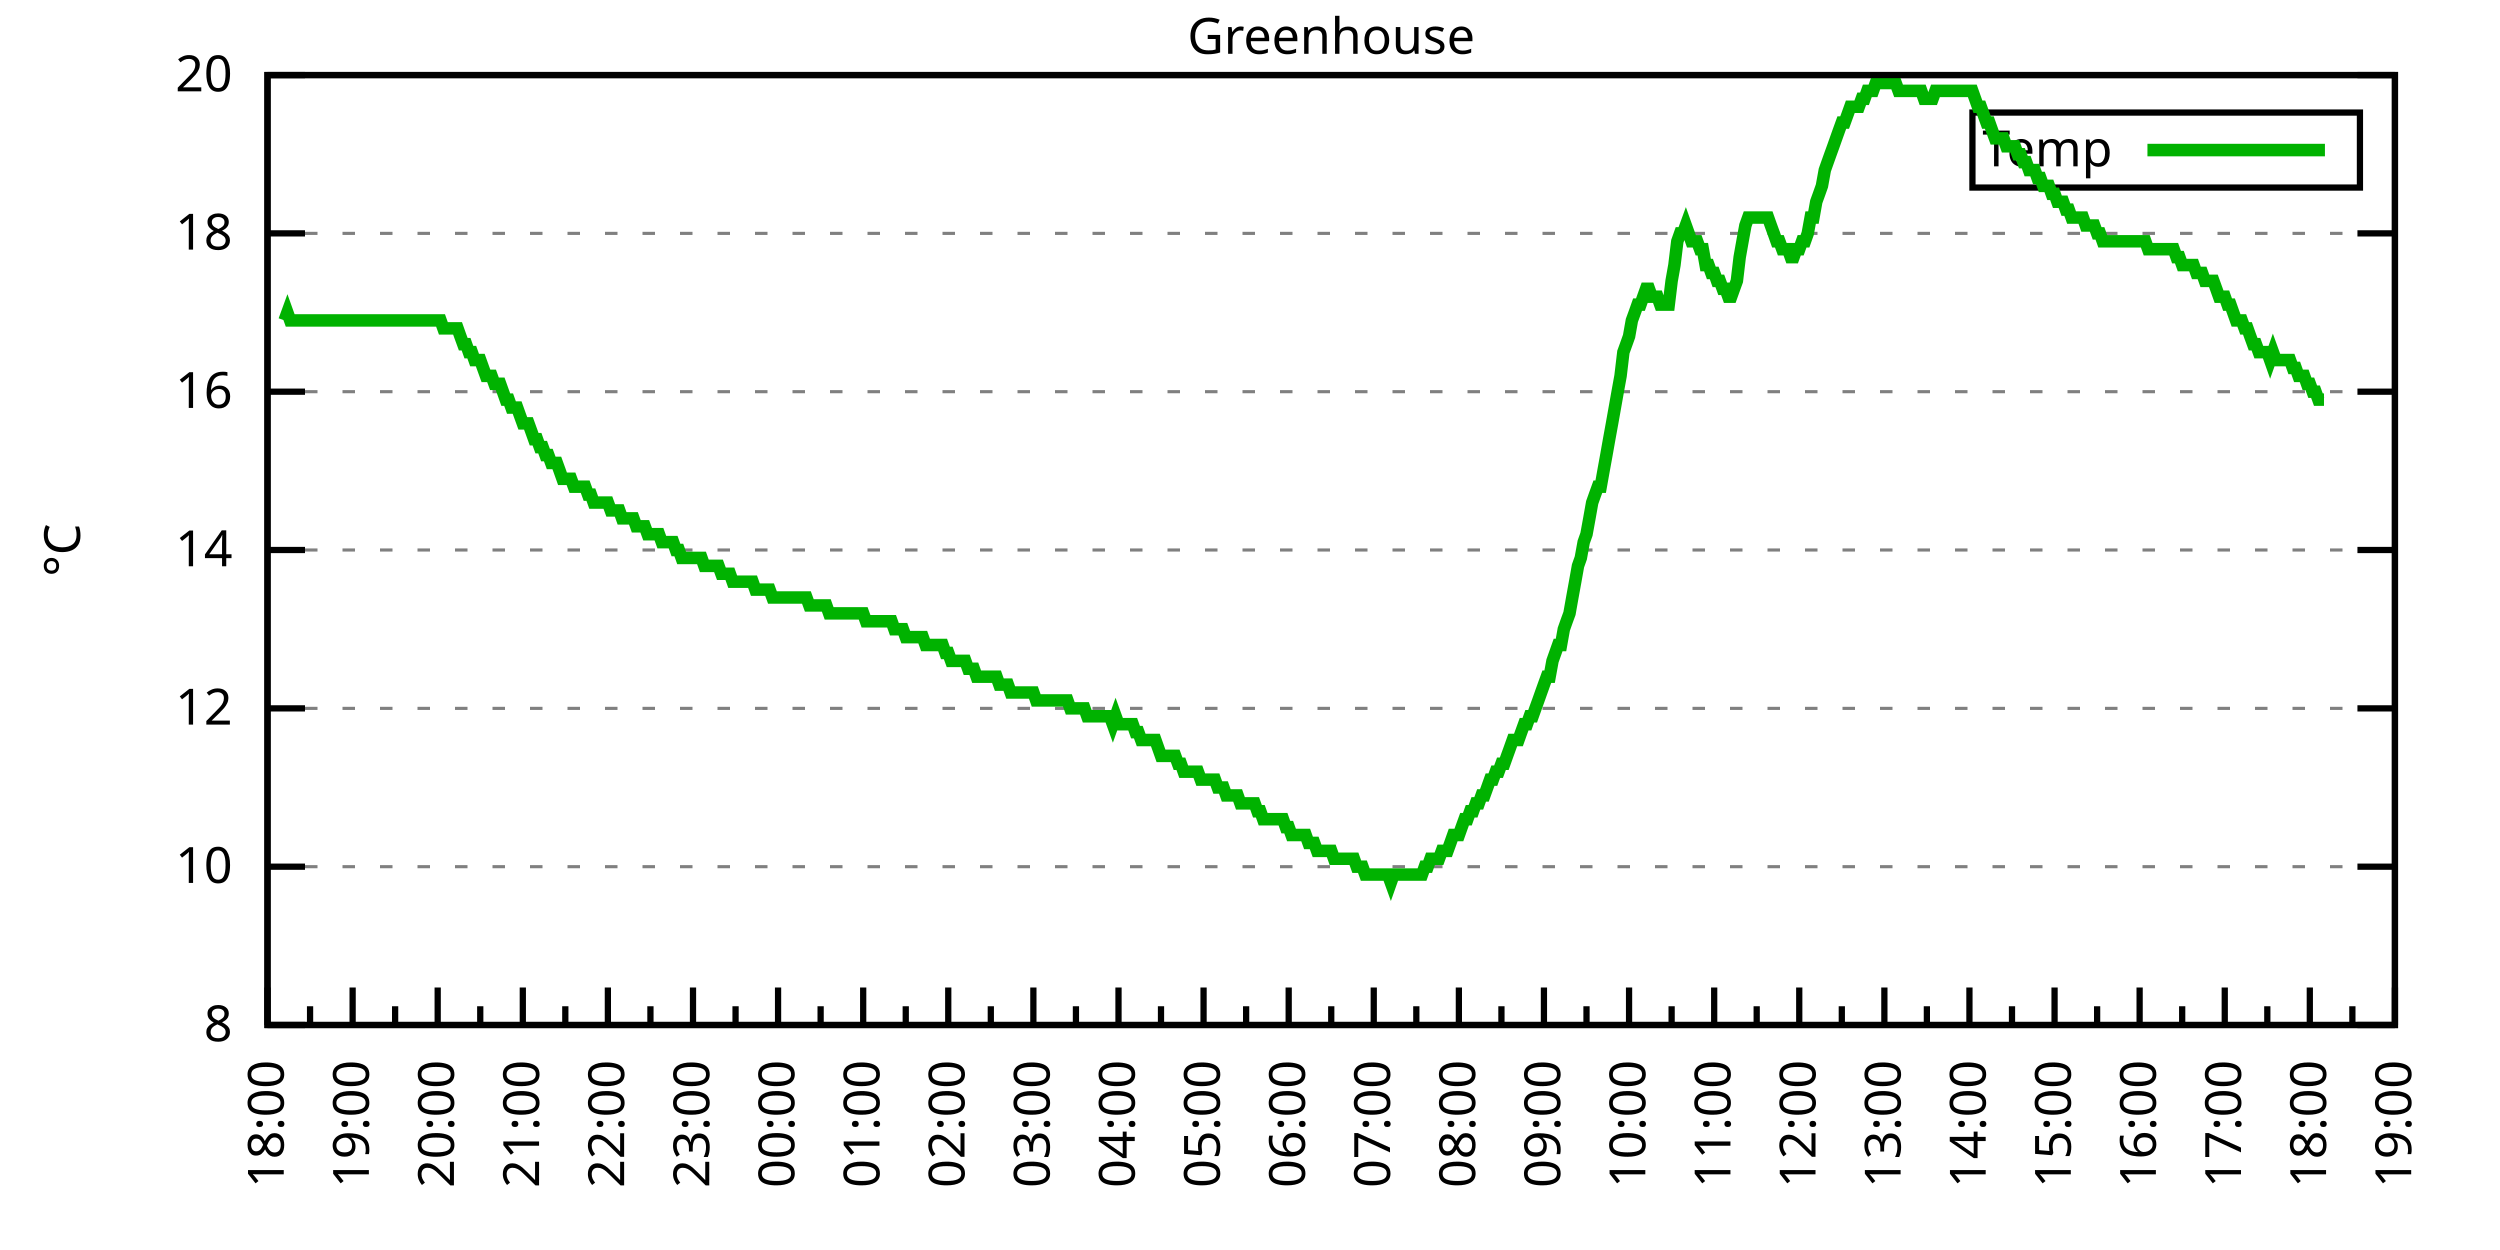
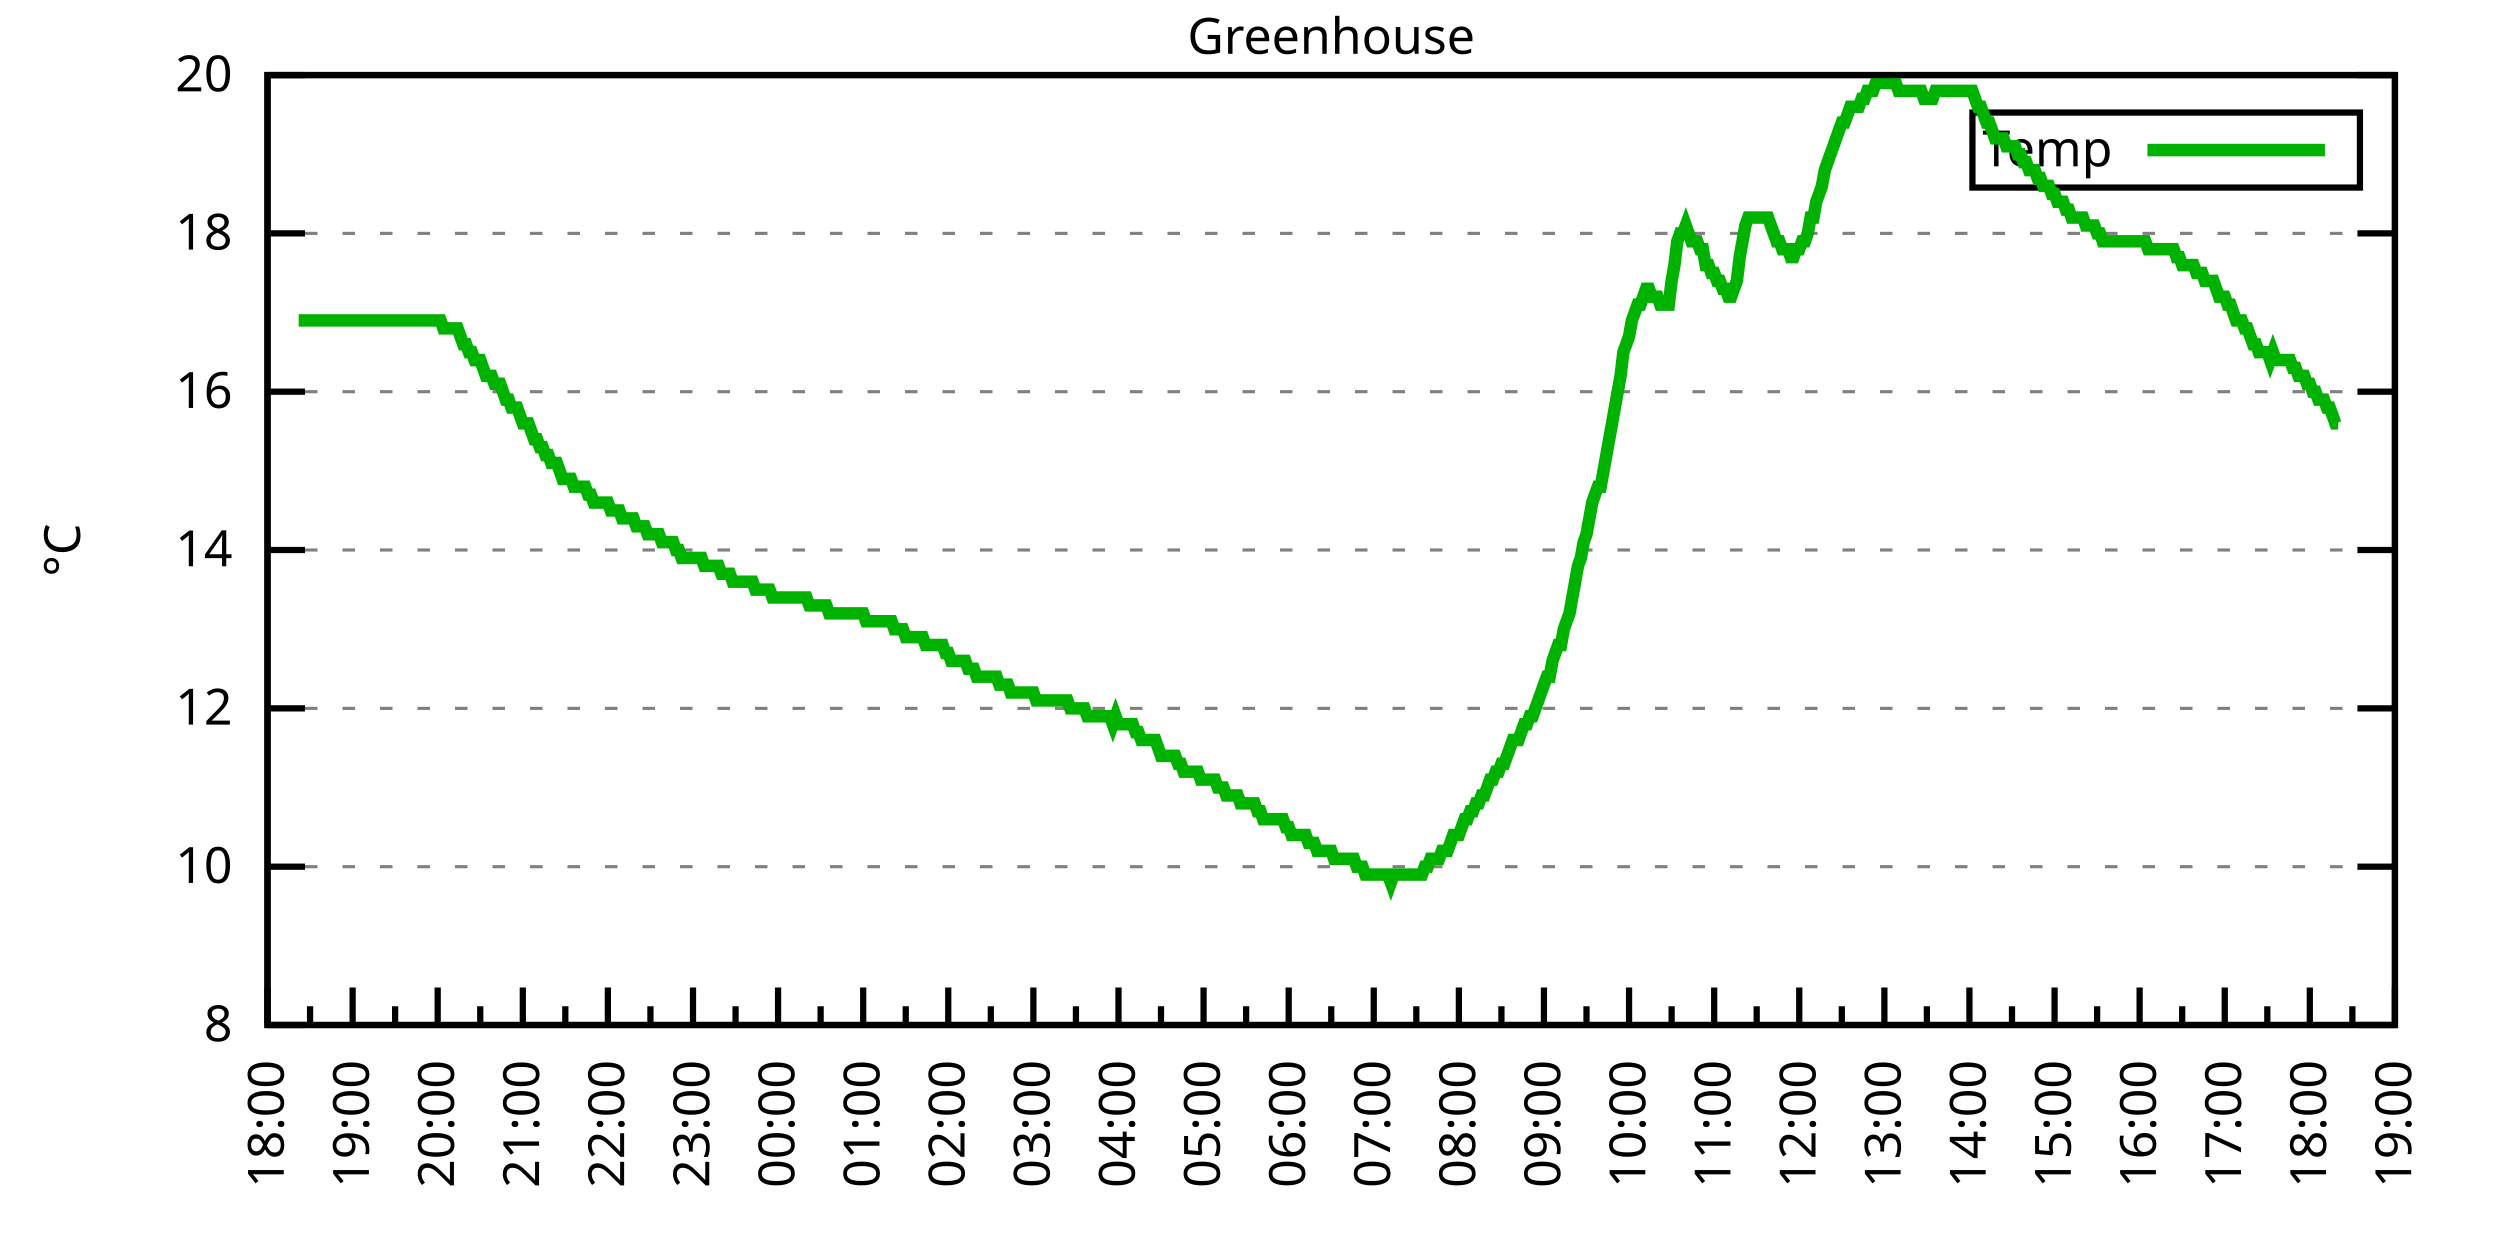
<svg xmlns="http://www.w3.org/2000/svg" xmlns:xlink="http://www.w3.org/1999/xlink" width="400" height="200" viewBox="0 0 400 200">
  <g id="gnuplot_canvas">
    <rect x="0" y="0" width="400" height="200" fill="none" />
    <defs>
      <circle id="gpDot" r="0.5" stroke-width="0.5" stroke="currentColor" />
      <path id="gpPt0" stroke-width="0.333" stroke="currentColor" d="M-1,0 h2 M0,-1 v2" />
      <path id="gpPt1" stroke-width="0.333" stroke="currentColor" d="M-1,-1 L1,1 M1,-1 L-1,1" />
      <path id="gpPt2" stroke-width="0.333" stroke="currentColor" d="M-1,0 L1,0 M0,-1 L0,1 M-1,-1 L1,1 M-1,1 L1,-1" />
      <rect id="gpPt3" stroke-width="0.333" stroke="currentColor" x="-1" y="-1" width="2" height="2" />
      <rect id="gpPt4" stroke-width="0.333" stroke="currentColor" fill="currentColor" x="-1" y="-1" width="2" height="2" />
      <circle id="gpPt5" stroke-width="0.333" stroke="currentColor" cx="0" cy="0" r="1" />
      <use xlink:href="#gpPt5" id="gpPt6" fill="currentColor" stroke="none" />
      <path id="gpPt7" stroke-width="0.333" stroke="currentColor" d="M0,-1.33 L-1.33,0.67 L1.33,0.67 z" />
      <use xlink:href="#gpPt7" id="gpPt8" fill="currentColor" stroke="none" />
      <use xlink:href="#gpPt7" id="gpPt9" stroke="currentColor" transform="rotate(180)" />
      <use xlink:href="#gpPt9" id="gpPt10" fill="currentColor" stroke="none" />
      <use xlink:href="#gpPt3" id="gpPt11" stroke="currentColor" transform="rotate(45)" />
      <use xlink:href="#gpPt11" id="gpPt12" fill="currentColor" stroke="none" />
      <path id="gpPt13" stroke-width="0.333" stroke="currentColor" d="M0,1.330 L1.265,0.411 L0.782,-1.067 L-0.782,-1.076 L-1.265,0.411 z" />
      <use xlink:href="#gpPt13" id="gpPt14" fill="currentColor" stroke="none" />
      <filter id="textbox" filterUnits="objectBoundingBox" x="0" y="0" height="1" width="1">
        <feFlood flood-color="white" flood-opacity="1" result="bgnd" />
        <feComposite in="SourceGraphic" in2="bgnd" operator="atop" />
      </filter>
      <filter id="greybox" filterUnits="objectBoundingBox" x="0" y="0" height="1" width="1">
        <feFlood flood-color="lightgrey" flood-opacity="1" result="grey" />
        <feComposite in="SourceGraphic" in2="grey" operator="atop" />
      </filter>
    </defs>
    <g fill="none" color="white" stroke="currentColor" stroke-width="1.00" stroke-linecap="butt" stroke-linejoin="miter">
</g>
    <g fill="none" color="black" stroke="currentColor" stroke-width="1.00" stroke-linecap="butt" stroke-linejoin="miter">
      <g stroke="none" shape-rendering="crispEdges">
        <polygon fill="rgb(255, 255, 255)" points="42.80,164.00 383.18,164.00 383.18,12.02 42.80,12.02 " />
      </g>
    </g>
    <g fill="none" color="black" stroke="currentColor" stroke-width="1.00" stroke-linecap="butt" stroke-linejoin="miter">
</g>
    <g fill="none" color="black" stroke="black" stroke-width="0.50" stroke-linecap="butt" stroke-linejoin="miter">
</g>
    <g fill="none" color="gray" stroke="currentColor" stroke-width="0.50" stroke-linecap="butt" stroke-linejoin="miter">
      <path stroke="gray" stroke-dasharray="2,4" class="gridline" d="M42.80,164.00 L383.19,164.00  " />
    </g>
    <g fill="none" color="gray" stroke="gray" stroke-width="1.00" stroke-linecap="butt" stroke-linejoin="miter">
</g>
    <g fill="none" color="black" stroke="currentColor" stroke-width="1.00" stroke-linecap="butt" stroke-linejoin="miter">
      <path stroke="black" d="M42.80,164.00 L48.80,164.00 M383.19,164.00 L377.19,164.00  " />
      <g transform="translate(37.20,166.60)" stroke="none" fill="black" font-family="Sans" font-size="8.00" text-anchor="end">
        <text>
          <tspan font-family="Sans"> 8</tspan>
        </text>
      </g>
    </g>
    <g fill="none" color="black" stroke="currentColor" stroke-width="1.00" stroke-linecap="butt" stroke-linejoin="miter">
</g>
    <g fill="none" color="black" stroke="black" stroke-width="0.50" stroke-linecap="butt" stroke-linejoin="miter">
</g>
    <g fill="none" color="gray" stroke="currentColor" stroke-width="0.50" stroke-linecap="butt" stroke-linejoin="miter">
      <path stroke="gray" stroke-dasharray="2,4" class="gridline" d="M42.80,138.67 L383.19,138.67  " />
    </g>
    <g fill="none" color="gray" stroke="gray" stroke-width="1.00" stroke-linecap="butt" stroke-linejoin="miter">
</g>
    <g fill="none" color="black" stroke="currentColor" stroke-width="1.00" stroke-linecap="butt" stroke-linejoin="miter">
      <path stroke="black" d="M42.80,138.67 L48.80,138.67 M383.19,138.67 L377.19,138.67  " />
      <g transform="translate(37.20,141.27)" stroke="none" fill="black" font-family="Sans" font-size="8.00" text-anchor="end">
        <text>
          <tspan font-family="Sans"> 10</tspan>
        </text>
      </g>
    </g>
    <g fill="none" color="black" stroke="currentColor" stroke-width="1.00" stroke-linecap="butt" stroke-linejoin="miter">
</g>
    <g fill="none" color="black" stroke="black" stroke-width="0.50" stroke-linecap="butt" stroke-linejoin="miter">
</g>
    <g fill="none" color="gray" stroke="currentColor" stroke-width="0.50" stroke-linecap="butt" stroke-linejoin="miter">
      <path stroke="gray" stroke-dasharray="2,4" class="gridline" d="M42.80,113.34 L383.19,113.34  " />
    </g>
    <g fill="none" color="gray" stroke="gray" stroke-width="1.00" stroke-linecap="butt" stroke-linejoin="miter">
</g>
    <g fill="none" color="black" stroke="currentColor" stroke-width="1.00" stroke-linecap="butt" stroke-linejoin="miter">
      <path stroke="black" d="M42.80,113.34 L48.80,113.34 M383.19,113.34 L377.19,113.34  " />
      <g transform="translate(37.20,115.94)" stroke="none" fill="black" font-family="Sans" font-size="8.00" text-anchor="end">
        <text>
          <tspan font-family="Sans"> 12</tspan>
        </text>
      </g>
    </g>
    <g fill="none" color="black" stroke="currentColor" stroke-width="1.00" stroke-linecap="butt" stroke-linejoin="miter">
</g>
    <g fill="none" color="black" stroke="black" stroke-width="0.50" stroke-linecap="butt" stroke-linejoin="miter">
</g>
    <g fill="none" color="gray" stroke="currentColor" stroke-width="0.50" stroke-linecap="butt" stroke-linejoin="miter">
      <path stroke="gray" stroke-dasharray="2,4" class="gridline" d="M42.80,88.00 L383.19,88.00  " />
    </g>
    <g fill="none" color="gray" stroke="gray" stroke-width="1.00" stroke-linecap="butt" stroke-linejoin="miter">
</g>
    <g fill="none" color="black" stroke="currentColor" stroke-width="1.00" stroke-linecap="butt" stroke-linejoin="miter">
      <path stroke="black" d="M42.80,88.00 L48.80,88.00 M383.19,88.00 L377.19,88.00  " />
      <g transform="translate(37.20,90.60)" stroke="none" fill="black" font-family="Sans" font-size="8.00" text-anchor="end">
        <text>
          <tspan font-family="Sans"> 14</tspan>
        </text>
      </g>
    </g>
    <g fill="none" color="black" stroke="currentColor" stroke-width="1.00" stroke-linecap="butt" stroke-linejoin="miter">
</g>
    <g fill="none" color="black" stroke="black" stroke-width="0.50" stroke-linecap="butt" stroke-linejoin="miter">
</g>
    <g fill="none" color="gray" stroke="currentColor" stroke-width="0.50" stroke-linecap="butt" stroke-linejoin="miter">
      <path stroke="gray" stroke-dasharray="2,4" class="gridline" d="M42.80,62.67 L383.19,62.67  " />
    </g>
    <g fill="none" color="gray" stroke="gray" stroke-width="1.00" stroke-linecap="butt" stroke-linejoin="miter">
</g>
    <g fill="none" color="black" stroke="currentColor" stroke-width="1.00" stroke-linecap="butt" stroke-linejoin="miter">
      <path stroke="black" d="M42.80,62.67 L48.80,62.67 M383.19,62.67 L377.19,62.67  " />
      <g transform="translate(37.20,65.27)" stroke="none" fill="black" font-family="Sans" font-size="8.00" text-anchor="end">
        <text>
          <tspan font-family="Sans"> 16</tspan>
        </text>
      </g>
    </g>
    <g fill="none" color="black" stroke="currentColor" stroke-width="1.00" stroke-linecap="butt" stroke-linejoin="miter">
</g>
    <g fill="none" color="black" stroke="black" stroke-width="0.50" stroke-linecap="butt" stroke-linejoin="miter">
</g>
    <g fill="none" color="gray" stroke="currentColor" stroke-width="0.50" stroke-linecap="butt" stroke-linejoin="miter">
      <path stroke="gray" stroke-dasharray="2,4" class="gridline" d="M42.80,37.34 L383.19,37.34  " />
    </g>
    <g fill="none" color="gray" stroke="gray" stroke-width="1.00" stroke-linecap="butt" stroke-linejoin="miter">
</g>
    <g fill="none" color="black" stroke="currentColor" stroke-width="1.00" stroke-linecap="butt" stroke-linejoin="miter">
      <path stroke="black" d="M42.80,37.34 L48.80,37.34 M383.19,37.34 L377.19,37.34  " />
      <g transform="translate(37.20,39.94)" stroke="none" fill="black" font-family="Sans" font-size="8.00" text-anchor="end">
        <text>
          <tspan font-family="Sans"> 18</tspan>
        </text>
      </g>
    </g>
    <g fill="none" color="black" stroke="currentColor" stroke-width="1.00" stroke-linecap="butt" stroke-linejoin="miter">
</g>
    <g fill="none" color="black" stroke="black" stroke-width="0.50" stroke-linecap="butt" stroke-linejoin="miter">
</g>
    <g fill="none" color="gray" stroke="currentColor" stroke-width="0.50" stroke-linecap="butt" stroke-linejoin="miter">
      <path stroke="gray" stroke-dasharray="2,4" class="gridline" d="M42.80,12.01 L383.19,12.01  " />
    </g>
    <g fill="none" color="gray" stroke="gray" stroke-width="1.00" stroke-linecap="butt" stroke-linejoin="miter">
</g>
    <g fill="none" color="black" stroke="currentColor" stroke-width="1.00" stroke-linecap="butt" stroke-linejoin="miter">
      <path stroke="black" d="M42.80,12.01 L48.80,12.01 M383.19,12.01 L377.19,12.01  " />
      <g transform="translate(37.20,14.61)" stroke="none" fill="black" font-family="Sans" font-size="8.00" text-anchor="end">
        <text>
          <tspan font-family="Sans"> 20</tspan>
        </text>
      </g>
    </g>
    <g fill="none" color="black" stroke="currentColor" stroke-width="1.00" stroke-linecap="butt" stroke-linejoin="miter">
      <path stroke="black" d="M42.80,164.00 L42.80,158.00  " />
      <g transform="translate(45.40,169.60) rotate(270)" stroke="none" fill="black" font-family="Sans" font-size="8.00" text-anchor="end">
        <text>
          <tspan font-family="Sans">18:00</tspan>
        </text>
      </g>
    </g>
    <g fill="none" color="black" stroke="currentColor" stroke-width="1.00" stroke-linecap="butt" stroke-linejoin="miter">
      <path stroke="black" d="M49.61,164.00 L49.61,161.00 M56.42,164.00 L56.42,158.00  " />
      <g transform="translate(59.02,169.60) rotate(270)" stroke="none" fill="black" font-family="Sans" font-size="8.00" text-anchor="end">
        <text>
          <tspan font-family="Sans">19:00</tspan>
        </text>
      </g>
    </g>
    <g fill="none" color="black" stroke="currentColor" stroke-width="1.00" stroke-linecap="butt" stroke-linejoin="miter">
      <path stroke="black" d="M63.22,164.00 L63.22,161.00 M70.03,164.00 L70.03,158.00  " />
      <g transform="translate(72.63,169.60) rotate(270)" stroke="none" fill="black" font-family="Sans" font-size="8.00" text-anchor="end">
        <text>
          <tspan font-family="Sans">20:00</tspan>
        </text>
      </g>
    </g>
    <g fill="none" color="black" stroke="currentColor" stroke-width="1.00" stroke-linecap="butt" stroke-linejoin="miter">
      <path stroke="black" d="M76.84,164.00 L76.84,161.00 M83.65,164.00 L83.65,158.00  " />
      <g transform="translate(86.25,169.60) rotate(270)" stroke="none" fill="black" font-family="Sans" font-size="8.00" text-anchor="end">
        <text>
          <tspan font-family="Sans">21:00</tspan>
        </text>
      </g>
    </g>
    <g fill="none" color="black" stroke="currentColor" stroke-width="1.00" stroke-linecap="butt" stroke-linejoin="miter">
      <path stroke="black" d="M90.45,164.00 L90.45,161.00 M97.26,164.00 L97.26,158.00  " />
      <g transform="translate(99.86,169.60) rotate(270)" stroke="none" fill="black" font-family="Sans" font-size="8.00" text-anchor="end">
        <text>
          <tspan font-family="Sans">22:00</tspan>
        </text>
      </g>
    </g>
    <g fill="none" color="black" stroke="currentColor" stroke-width="1.00" stroke-linecap="butt" stroke-linejoin="miter">
      <path stroke="black" d="M104.07,164.00 L104.07,161.00 M110.88,164.00 L110.88,158.00  " />
      <g transform="translate(113.48,169.60) rotate(270)" stroke="none" fill="black" font-family="Sans" font-size="8.00" text-anchor="end">
        <text>
          <tspan font-family="Sans">23:00</tspan>
        </text>
      </g>
    </g>
    <g fill="none" color="black" stroke="currentColor" stroke-width="1.00" stroke-linecap="butt" stroke-linejoin="miter">
      <path stroke="black" d="M117.69,164.00 L117.69,161.00 M124.49,164.00 L124.49,158.00  " />
      <g transform="translate(127.09,169.60) rotate(270)" stroke="none" fill="black" font-family="Sans" font-size="8.00" text-anchor="end">
        <text>
          <tspan font-family="Sans">00:00</tspan>
        </text>
      </g>
    </g>
    <g fill="none" color="black" stroke="currentColor" stroke-width="1.00" stroke-linecap="butt" stroke-linejoin="miter">
      <path stroke="black" d="M131.30,164.00 L131.30,161.00 M138.11,164.00 L138.11,158.00  " />
      <g transform="translate(140.71,169.60) rotate(270)" stroke="none" fill="black" font-family="Sans" font-size="8.00" text-anchor="end">
        <text>
          <tspan font-family="Sans">01:00</tspan>
        </text>
      </g>
    </g>
    <g fill="none" color="black" stroke="currentColor" stroke-width="1.00" stroke-linecap="butt" stroke-linejoin="miter">
      <path stroke="black" d="M144.92,164.00 L144.92,161.00 M151.72,164.00 L151.72,158.00  " />
      <g transform="translate(154.32,169.60) rotate(270)" stroke="none" fill="black" font-family="Sans" font-size="8.00" text-anchor="end">
        <text>
          <tspan font-family="Sans">02:00</tspan>
        </text>
      </g>
    </g>
    <g fill="none" color="black" stroke="currentColor" stroke-width="1.00" stroke-linecap="butt" stroke-linejoin="miter">
      <path stroke="black" d="M158.53,164.00 L158.53,161.00 M165.34,164.00 L165.34,158.00  " />
      <g transform="translate(167.94,169.60) rotate(270)" stroke="none" fill="black" font-family="Sans" font-size="8.00" text-anchor="end">
        <text>
          <tspan font-family="Sans">03:00</tspan>
        </text>
      </g>
    </g>
    <g fill="none" color="black" stroke="currentColor" stroke-width="1.00" stroke-linecap="butt" stroke-linejoin="miter">
      <path stroke="black" d="M172.15,164.00 L172.15,161.00 M178.96,164.00 L178.96,158.00  " />
      <g transform="translate(181.56,169.60) rotate(270)" stroke="none" fill="black" font-family="Sans" font-size="8.00" text-anchor="end">
        <text>
          <tspan font-family="Sans">04:00</tspan>
        </text>
      </g>
    </g>
    <g fill="none" color="black" stroke="currentColor" stroke-width="1.00" stroke-linecap="butt" stroke-linejoin="miter">
      <path stroke="black" d="M185.76,164.00 L185.76,161.00 M192.57,164.00 L192.57,158.00  " />
      <g transform="translate(195.17,169.60) rotate(270)" stroke="none" fill="black" font-family="Sans" font-size="8.00" text-anchor="end">
        <text>
          <tspan font-family="Sans">05:00</tspan>
        </text>
      </g>
    </g>
    <g fill="none" color="black" stroke="currentColor" stroke-width="1.00" stroke-linecap="butt" stroke-linejoin="miter">
      <path stroke="black" d="M199.38,164.00 L199.38,161.00 M206.19,164.00 L206.19,158.00  " />
      <g transform="translate(208.79,169.60) rotate(270)" stroke="none" fill="black" font-family="Sans" font-size="8.00" text-anchor="end">
        <text>
          <tspan font-family="Sans">06:00</tspan>
        </text>
      </g>
    </g>
    <g fill="none" color="black" stroke="currentColor" stroke-width="1.00" stroke-linecap="butt" stroke-linejoin="miter">
      <path stroke="black" d="M213.00,164.00 L213.00,161.00 M219.80,164.00 L219.80,158.00  " />
      <g transform="translate(222.40,169.60) rotate(270)" stroke="none" fill="black" font-family="Sans" font-size="8.00" text-anchor="end">
        <text>
          <tspan font-family="Sans">07:00</tspan>
        </text>
      </g>
    </g>
    <g fill="none" color="black" stroke="currentColor" stroke-width="1.00" stroke-linecap="butt" stroke-linejoin="miter">
      <path stroke="black" d="M226.61,164.00 L226.61,161.00 M233.42,164.00 L233.42,158.00  " />
      <g transform="translate(236.02,169.60) rotate(270)" stroke="none" fill="black" font-family="Sans" font-size="8.00" text-anchor="end">
        <text>
          <tspan font-family="Sans">08:00</tspan>
        </text>
      </g>
    </g>
    <g fill="none" color="black" stroke="currentColor" stroke-width="1.00" stroke-linecap="butt" stroke-linejoin="miter">
      <path stroke="black" d="M240.23,164.00 L240.23,161.00 M247.03,164.00 L247.03,158.00  " />
      <g transform="translate(249.63,169.60) rotate(270)" stroke="none" fill="black" font-family="Sans" font-size="8.00" text-anchor="end">
        <text>
          <tspan font-family="Sans">09:00</tspan>
        </text>
      </g>
    </g>
    <g fill="none" color="black" stroke="currentColor" stroke-width="1.00" stroke-linecap="butt" stroke-linejoin="miter">
      <path stroke="black" d="M253.84,164.00 L253.84,161.00 M260.65,164.00 L260.65,158.00  " />
      <g transform="translate(263.25,169.60) rotate(270)" stroke="none" fill="black" font-family="Sans" font-size="8.00" text-anchor="end">
        <text>
          <tspan font-family="Sans">10:00</tspan>
        </text>
      </g>
    </g>
    <g fill="none" color="black" stroke="currentColor" stroke-width="1.00" stroke-linecap="butt" stroke-linejoin="miter">
      <path stroke="black" d="M267.46,164.00 L267.46,161.00 M274.27,164.00 L274.27,158.00  " />
      <g transform="translate(276.87,169.60) rotate(270)" stroke="none" fill="black" font-family="Sans" font-size="8.00" text-anchor="end">
        <text>
          <tspan font-family="Sans">11:00</tspan>
        </text>
      </g>
    </g>
    <g fill="none" color="black" stroke="currentColor" stroke-width="1.00" stroke-linecap="butt" stroke-linejoin="miter">
      <path stroke="black" d="M281.07,164.00 L281.07,161.00 M287.88,164.00 L287.88,158.00  " />
      <g transform="translate(290.48,169.60) rotate(270)" stroke="none" fill="black" font-family="Sans" font-size="8.00" text-anchor="end">
        <text>
          <tspan font-family="Sans">12:00</tspan>
        </text>
      </g>
    </g>
    <g fill="none" color="black" stroke="currentColor" stroke-width="1.00" stroke-linecap="butt" stroke-linejoin="miter">
      <path stroke="black" d="M294.69,164.00 L294.69,161.00 M301.50,164.00 L301.50,158.00  " />
      <g transform="translate(304.10,169.60) rotate(270)" stroke="none" fill="black" font-family="Sans" font-size="8.00" text-anchor="end">
        <text>
          <tspan font-family="Sans">13:00</tspan>
        </text>
      </g>
    </g>
    <g fill="none" color="black" stroke="currentColor" stroke-width="1.00" stroke-linecap="butt" stroke-linejoin="miter">
      <path stroke="black" d="M308.30,164.00 L308.30,161.00 M315.11,164.00 L315.11,158.00  " />
      <g transform="translate(317.71,169.60) rotate(270)" stroke="none" fill="black" font-family="Sans" font-size="8.00" text-anchor="end">
        <text>
          <tspan font-family="Sans">14:00</tspan>
        </text>
      </g>
    </g>
    <g fill="none" color="black" stroke="currentColor" stroke-width="1.00" stroke-linecap="butt" stroke-linejoin="miter">
      <path stroke="black" d="M321.92,164.00 L321.92,161.00 M328.73,164.00 L328.73,158.00  " />
      <g transform="translate(331.33,169.60) rotate(270)" stroke="none" fill="black" font-family="Sans" font-size="8.00" text-anchor="end">
        <text>
          <tspan font-family="Sans">15:00</tspan>
        </text>
      </g>
    </g>
    <g fill="none" color="black" stroke="currentColor" stroke-width="1.00" stroke-linecap="butt" stroke-linejoin="miter">
      <path stroke="black" d="M335.54,164.00 L335.54,161.00 M342.34,164.00 L342.34,158.00  " />
      <g transform="translate(344.94,169.60) rotate(270)" stroke="none" fill="black" font-family="Sans" font-size="8.00" text-anchor="end">
        <text>
          <tspan font-family="Sans">16:00</tspan>
        </text>
      </g>
    </g>
    <g fill="none" color="black" stroke="currentColor" stroke-width="1.00" stroke-linecap="butt" stroke-linejoin="miter">
      <path stroke="black" d="M349.15,164.00 L349.15,161.00 M355.96,164.00 L355.96,158.00  " />
      <g transform="translate(358.56,169.60) rotate(270)" stroke="none" fill="black" font-family="Sans" font-size="8.00" text-anchor="end">
        <text>
          <tspan font-family="Sans">17:00</tspan>
        </text>
      </g>
    </g>
    <g fill="none" color="black" stroke="currentColor" stroke-width="1.00" stroke-linecap="butt" stroke-linejoin="miter">
      <path stroke="black" d="M362.77,164.00 L362.77,161.00 M369.57,164.00 L369.57,158.00  " />
      <g transform="translate(372.17,169.60) rotate(270)" stroke="none" fill="black" font-family="Sans" font-size="8.00" text-anchor="end">
        <text>
          <tspan font-family="Sans">18:00</tspan>
        </text>
      </g>
    </g>
    <g fill="none" color="black" stroke="currentColor" stroke-width="1.00" stroke-linecap="butt" stroke-linejoin="miter">
      <path stroke="black" d="M376.38,164.00 L376.38,161.00 M383.19,164.00 L383.19,158.00  " />
      <g transform="translate(385.79,169.60) rotate(270)" stroke="none" fill="black" font-family="Sans" font-size="8.00" text-anchor="end">
        <text>
          <tspan font-family="Sans">19:00</tspan>
        </text>
      </g>
    </g>
    <g fill="none" color="black" stroke="currentColor" stroke-width="1.00" stroke-linecap="butt" stroke-linejoin="miter">
</g>
    <g fill="none" color="black" stroke="currentColor" stroke-width="1.00" stroke-linecap="butt" stroke-linejoin="miter">
      <path stroke="black" d="M42.80,12.01 L42.80,164.00 L383.19,164.00 L383.19,12.01 L42.80,12.01 Z  " />
    </g>
    <g fill="none" color="black" stroke="currentColor" stroke-width="1.00" stroke-linecap="butt" stroke-linejoin="miter">
      <g transform="translate(12.80,88.01) rotate(270)" stroke="none" fill="black" font-family="Sans" font-size="8.00" text-anchor="middle">
        <text>
          <tspan font-family="Sans">°C</tspan>
        </text>
      </g>
    </g>
    <g fill="none" color="black" stroke="currentColor" stroke-width="1.00" stroke-linecap="butt" stroke-linejoin="miter">
</g>
    <g fill="none" color="black" stroke="currentColor" stroke-width="1.00" stroke-linecap="butt" stroke-linejoin="miter">
      <path stroke="black" d="M315.59,30.01 L315.59,18.01 L377.59,18.01 L377.59,30.01 L315.59,30.01 Z  " />
    </g>
    <g id="Greenhouse_plot_1">
      <g fill="none" color="white" stroke="black" stroke-width="2.00" stroke-linecap="butt" stroke-linejoin="miter">
</g>
      <g fill="none" color="black" stroke="currentColor" stroke-width="2.00" stroke-linecap="butt" stroke-linejoin="miter">
        <g transform="translate(337.99,26.61)" stroke="none" fill="black" font-family="Sans" font-size="8.00" text-anchor="end">
          <text>
            <tspan font-family="Sans">Temp</tspan>
          </text>
        </g>
      </g>
      <g fill="none" color="black" stroke="currentColor" stroke-width="2.00" stroke-linecap="butt" stroke-linejoin="miter">
-         <path stroke="rgb(  0, 178,   0)" d="M343.59,24.01 L371.99,24.01 M45.52,51.27 L45.98,50.01 L46.43,51.27 L46.88,51.27 L47.34,51.27 L47.79,51.27   L48.25,51.27 L48.70,51.27 L49.15,51.27 L49.61,51.27 L50.06,51.27 L50.52,51.27 L50.97,51.27 L51.42,51.27   L51.88,51.27 L52.33,51.27 L52.78,51.27 L53.24,51.27 L53.69,51.27 L54.15,51.27 L54.60,51.27 L55.05,51.27   L55.51,51.27 L55.96,51.27 L56.42,51.27 L56.87,51.27 L57.32,51.27 L57.78,51.27 L58.23,51.27 L58.68,51.27   L59.14,51.27 L59.59,51.27 L60.05,51.27 L60.50,51.27 L60.95,51.27 L61.41,51.27 L61.86,51.27 L62.32,51.27   L62.77,51.27 L63.22,51.27 L63.68,51.27 L64.13,51.27 L64.58,51.27 L65.04,51.27 L65.49,51.27 L65.95,51.27   L66.40,51.27 L66.85,51.27 L67.31,51.27 L67.76,51.27 L68.22,51.27 L68.67,51.27 L69.12,51.27 L69.58,51.27   L70.03,51.27 L70.49,51.27 L70.94,52.54 L71.39,52.54 L71.85,52.54 L72.30,52.54 L72.75,52.54 L73.21,52.54   L73.66,53.81 L74.12,55.07 L74.57,55.07 L75.02,56.34 L75.48,56.34 L75.93,57.61 L76.39,57.61 L76.84,57.61   L77.29,58.87 L77.75,60.14 L78.20,60.14 L78.65,60.14 L79.11,61.41 L79.56,61.41 L80.02,61.41 L80.47,62.67   L80.92,63.94 L81.38,63.94 L81.83,65.21 L82.29,65.21 L82.74,65.21 L83.19,66.47 L83.65,67.74 L84.10,67.74   L84.55,67.74 L85.01,69.01 L85.46,70.27 L85.92,70.27 L86.37,71.54 L86.82,71.54 L87.28,72.81 L87.73,72.81   L88.19,74.07 L88.64,74.07 L89.09,74.07 L89.55,75.34 L90.00,76.61 L90.45,76.61 L90.91,76.61 L91.36,76.61   L91.82,77.87 L92.27,77.87 L92.72,77.87 L93.18,77.87 L93.63,77.87 L94.09,79.14 L94.54,79.14 L94.99,80.41   L95.45,80.41 L95.90,80.41 L96.35,80.41 L96.81,80.41 L97.26,80.41 L97.72,81.67 L98.17,81.67 L98.62,81.67   L99.08,81.67 L99.53,82.94 L99.99,82.94 L100.44,82.94 L100.89,82.94 L101.35,82.94 L101.80,84.21 L102.25,84.21   L102.71,84.21 L103.16,84.21 L103.62,85.47 L104.07,85.47 L104.52,85.47 L104.98,85.47 L105.43,85.47 L105.89,86.74   L106.34,86.74 L106.79,86.74 L107.25,86.74 L107.70,86.74 L108.15,88.00 L108.61,88.00 L109.06,89.27 L109.52,89.27   L109.97,89.27 L110.42,89.27 L110.88,89.27 L111.33,89.27 L111.79,89.27 L112.24,89.27 L112.69,90.54 L113.15,90.54   L113.60,90.54 L114.05,90.54 L114.51,90.54 L114.96,90.54 L115.42,91.80 L115.87,91.80 L116.32,91.80 L116.78,91.80   L117.23,93.07 L117.69,93.07 L118.14,93.07 L118.59,93.07 L119.05,93.07 L119.50,93.07 L119.96,93.07 L120.41,93.07   L120.86,94.34 L121.32,94.34 L121.77,94.34 L122.22,94.34 L122.68,94.34 L123.13,94.34 L123.59,95.60 L124.04,95.60   L124.49,95.60 L124.95,95.60 L125.40,95.60 L125.86,95.60 L126.31,95.60 L126.76,95.60 L127.22,95.60 L127.67,95.60   L128.12,95.60 L128.58,95.60 L129.03,95.60 L129.49,96.87 L129.94,96.87 L130.39,96.87 L130.85,96.87 L131.30,96.87   L131.76,96.87 L132.21,96.87 L132.66,98.14 L133.12,98.14 L133.57,98.14 L134.02,98.14 L134.48,98.14 L134.93,98.14   L135.39,98.14 L135.84,98.14 L136.29,98.14 L136.75,98.14 L137.20,98.14 L137.66,98.14 L138.11,98.14 L138.56,99.40   L139.02,99.40 L139.47,99.40 L139.92,99.40 L140.38,99.40 L140.83,99.40 L141.29,99.40 L141.74,99.40 L142.19,99.40   L142.65,99.40 L143.10,100.67 L143.56,100.67 L144.01,100.67 L144.46,100.67 L144.92,101.94 L145.37,101.94 L145.82,101.94   L146.28,101.94 L146.73,101.94 L147.19,101.94 L147.64,101.94 L148.09,103.20 L148.55,103.20 L149.00,103.20 L149.46,103.20   L149.91,103.20 L150.36,103.20 L150.82,103.20 L151.27,104.47 L151.72,104.47 L152.18,105.74 L152.63,105.74 L153.09,105.74   L153.54,105.74 L153.99,105.74 L154.45,105.74 L154.90,107.00 L155.36,107.00 L155.81,107.00 L156.26,108.27 L156.72,108.27   L157.17,108.27 L157.62,108.27 L158.08,108.27 L158.53,108.27 L158.99,108.27 L159.44,108.27 L159.89,109.54 L160.35,109.54   L160.80,109.54 L161.26,109.54 L161.71,110.80 L162.16,110.80 L162.62,110.80 L163.07,110.80 L163.52,110.80 L163.98,110.80   L164.43,110.80 L164.89,110.80 L165.34,110.80 L165.79,112.07 L166.25,112.07 L166.70,112.07 L167.16,112.07 L167.61,112.07   L168.06,112.07 L168.52,112.07 L168.97,112.07 L169.43,112.07 L169.88,112.07 L170.33,112.07 L170.79,112.07 L171.24,113.34   L171.69,113.34 L172.15,113.34 L172.60,113.34 L173.06,113.34 L173.51,113.34 L173.96,114.60 L174.42,114.60 L174.87,114.60   L175.33,114.60 L175.78,114.60 L176.23,114.60 L176.69,114.60 L177.14,114.60 L177.59,114.60 L178.05,115.87 L178.50,114.60   L178.96,115.87 L179.41,115.87 L179.86,115.87 L180.32,115.87 L180.77,115.87 L181.23,115.87 L181.68,117.14 L182.13,117.14   L182.59,118.40 L183.04,118.40 L183.49,118.40 L183.95,118.40 L184.40,118.40 L184.86,118.40 L185.31,119.67 L185.76,120.94   L186.22,120.94 L186.67,120.94 L187.13,120.94 L187.58,120.94 L188.03,120.94 L188.49,122.20 L188.94,122.20 L189.39,123.47   L189.85,123.47 L190.30,123.47 L190.76,123.47 L191.21,123.47 L191.66,123.47 L192.12,124.74 L192.57,124.74 L193.03,124.74   L193.48,124.74 L193.93,124.74 L194.39,124.74 L194.84,126.00 L195.29,126.00 L195.75,126.00 L196.20,127.27 L196.66,127.27   L197.11,127.27 L197.56,127.27 L198.02,127.27 L198.47,128.54 L198.93,128.54 L199.38,128.54 L199.83,128.54 L200.29,128.54   L200.74,128.54 L201.19,129.80 L201.65,129.80 L202.10,131.07 L202.56,131.07 L203.01,131.07 L203.46,131.07 L203.92,131.07   L204.37,131.07 L204.83,131.07 L205.28,131.07 L205.73,132.34 L206.19,132.34 L206.64,133.60 L207.09,133.60 L207.55,133.60   L208.00,133.60 L208.46,133.60 L208.91,133.60 L209.36,134.87 L209.82,134.87 L210.27,134.87 L210.73,136.14 L211.18,136.14   L211.63,136.14 L212.09,136.14 L212.54,136.14 L213.00,136.14 L213.45,137.40 L213.90,137.40 L214.36,137.40 L214.81,137.40   L215.26,137.40 L215.72,137.40 L216.17,137.40 L216.63,137.40 L217.08,138.67 L217.53,138.67 L217.99,138.67 L218.44,139.93   L218.90,139.93 L219.35,139.93 L219.80,139.93 L220.26,139.93 L220.71,139.93 L221.16,139.93 L221.62,139.93 L222.07,139.93   L222.53,141.20 L222.98,139.93 L223.43,139.93 L223.89,139.93 L224.34,139.93 L224.80,139.93 L225.25,139.93 L225.70,139.93   L226.16,139.93 L226.61,139.93 L227.06,139.93 L227.52,139.93 L227.97,138.67 L228.43,138.67 L228.88,137.40 L229.33,137.40   L229.79,137.40 L230.24,137.40 L230.70,136.14 L231.15,136.14 L231.60,136.14 L232.06,134.87 L232.51,133.60 L232.96,133.60   L233.42,133.60 L233.87,132.34 L234.33,131.07 L234.78,131.07 L235.23,129.80 L235.69,129.80 L236.14,128.54 L236.60,128.54   L237.05,127.27 L237.50,127.27 L237.96,126.00 L238.41,124.74 L238.86,124.74 L239.32,123.47 L239.77,123.47 L240.23,122.20   L240.68,122.20 L241.13,120.94 L241.59,119.67 L242.04,118.40 L242.50,118.40 L242.95,118.40 L243.40,117.14 L243.86,115.87   L244.31,115.87 L244.76,114.60 L245.22,114.60 L245.67,113.34 L246.13,112.07 L246.58,110.80 L247.03,109.54 L247.49,108.27   L247.94,108.27 L248.40,105.74 L248.85,104.47 L249.30,103.20 L249.76,103.20 L250.21,100.67 L250.66,99.40 L251.12,98.14   L251.57,95.60 L252.03,93.07 L252.48,90.54 L252.93,89.27 L253.39,86.74 L253.84,85.47 L254.30,82.94 L254.75,80.41   L255.20,79.14 L255.66,77.87 L256.11,77.87 L256.56,75.34 L257.02,72.81 L257.47,70.27 L257.93,67.74 L258.38,65.21   L258.83,62.67 L259.29,60.14 L259.74,56.34 L260.20,55.07 L260.65,53.81 L261.10,51.27 L261.56,50.01 L262.01,48.74   L262.47,48.74 L262.92,47.47 L263.37,46.21 L263.83,46.21 L264.28,47.47 L264.73,47.47 L265.19,47.47 L265.64,48.74   L266.10,48.74 L266.55,48.74 L267.00,48.74 L267.46,44.94 L267.91,42.41 L268.37,38.61 L268.82,37.34 L269.27,37.34   L269.73,36.08 L270.18,37.34 L270.63,38.61 L271.09,38.61 L271.54,38.61 L272.00,39.87 L272.45,39.87 L272.90,42.41   L273.36,42.41 L273.81,43.67 L274.27,43.67 L274.72,44.94 L275.17,44.94 L275.63,46.21 L276.08,46.21 L276.53,47.47   L276.99,47.47 L277.44,46.21 L277.90,44.94 L278.35,41.14 L278.80,38.61 L279.26,36.08 L279.71,34.81 L280.17,34.81   L280.62,34.81 L281.07,34.81 L281.53,34.81 L281.98,34.81 L282.43,34.81 L282.89,34.81 L283.34,36.08 L283.80,37.34   L284.25,38.61 L284.70,38.61 L285.16,39.87 L285.61,39.87 L286.07,39.87 L286.52,41.14 L286.97,41.14 L287.43,39.87   L287.88,39.87 L288.33,38.61 L288.79,38.61 L289.24,37.34 L289.70,34.81 L290.15,34.81 L290.60,32.28 L291.06,31.01   L291.51,29.74 L291.97,27.21 L292.42,25.94 L292.87,24.68 L293.33,23.41 L293.78,22.14 L294.23,20.88 L294.69,19.61   L295.14,19.61 L295.60,18.34 L296.05,17.08 L296.50,17.08 L296.96,17.08 L297.41,17.08 L297.87,15.81 L298.32,15.81   L298.77,14.54 L299.23,14.54 L299.68,14.54 L300.13,13.28 L300.59,13.28 L301.04,13.28 L301.50,13.28 L301.95,13.28   L302.40,13.28 L302.86,13.28 L303.31,13.28 L303.77,14.54 L304.22,14.54 L304.67,14.54 L305.13,14.54 L305.58,14.54   L306.03,14.54 L306.49,14.54 L306.94,14.54 L307.40,14.54 L307.85,15.81 L308.30,15.81 L308.76,15.81 L309.21,15.81   L309.67,14.54 L310.12,14.54 L310.57,14.54 L311.03,14.54 L311.48,14.54 L311.94,14.54 L312.39,14.54 L312.84,14.54   L313.30,14.54 L313.75,14.54 L314.20,14.54 L314.66,14.54 L315.11,14.54 L315.57,14.54 L316.02,15.81 L316.47,17.08   L316.93,17.08 L317.38,18.34 L317.84,19.61 L318.29,19.61 L318.74,20.88 L319.20,22.14 L319.65,22.14 L320.10,22.14   L320.56,22.14 L321.01,23.41 L321.47,23.41 L321.92,23.41 L322.37,23.41 L322.83,24.68 L323.28,24.68 L323.74,25.94   L324.19,25.94 L324.64,27.21 L325.10,27.21 L325.55,27.21 L326.00,28.48 L326.46,28.48 L326.91,29.74 L327.37,29.74   L327.82,29.74 L328.27,31.01 L328.73,31.01 L329.18,32.28 L329.64,32.28 L330.09,32.28 L330.54,33.54 L331.00,33.54   L331.45,34.81 L331.90,34.81 L332.36,34.81 L332.81,34.81 L333.27,34.81 L333.72,36.08 L334.17,36.08 L334.63,36.08   L335.08,36.08 L335.54,37.34 L335.99,37.34 L336.44,38.61 L336.90,38.61 L337.35,38.61 L337.80,38.61 L338.26,38.61   L338.71,38.61 L339.17,38.61 L339.62,38.61 L340.07,38.61 L340.53,38.61 L340.98,38.61 L341.44,38.61 L341.89,38.61   L342.34,38.61 L342.80,38.61 L343.25,38.61 L343.70,39.87 L344.16,39.87 L344.61,39.87 L345.07,39.87 L345.52,39.87   L345.97,39.87 L346.43,39.87 L346.88,39.87 L347.34,39.87 L347.79,39.87 L348.24,41.14 L348.70,41.14 L349.15,42.41   L349.60,42.41 L350.06,42.41 L350.51,42.41 L350.97,42.41 L351.42,43.67 L351.87,43.67 L352.33,43.67 L352.78,44.94   L353.24,44.94 L353.69,44.94 L354.14,44.94 L354.60,46.21 L355.05,47.47 L355.50,47.47 L355.96,47.47 L356.41,48.74   L356.87,48.74 L357.32,50.01 L357.77,51.27 L358.23,51.27 L358.68,51.27 L359.14,52.54 L359.59,52.54 L360.04,53.81   L360.50,55.07 L360.95,55.07 L361.41,56.34 L361.86,56.34 L362.31,56.34 L362.77,56.34 L363.22,57.61 L363.67,56.34   L364.13,57.61 L364.58,57.61 L365.04,57.61 L365.49,57.61 L365.94,57.61 L366.40,57.61 L366.85,58.87 L367.31,58.87   L367.76,60.14 L368.21,60.14 L368.67,60.14 L369.12,61.41 L369.57,61.41 L370.03,62.67 L370.48,62.67 L370.94,63.94   L371.39,63.94 L371.84,63.94  " />
+         <path stroke="rgb(  0, 178,   0)" d="M343.59,24.01 L371.99,24.01 M47.79,51.27 L48.25,51.27 L48.70,51.27 L49.15,51.27 L49.61,51.27 L50.06,51.27   L50.52,51.27 L50.97,51.27 L51.42,51.27 L51.88,51.27 L52.33,51.27 L52.78,51.27 L53.24,51.27 L53.69,51.27   L54.15,51.27 L54.60,51.27 L55.05,51.27 L55.51,51.27 L55.96,51.27 L56.42,51.27 L56.87,51.27 L57.32,51.27   L57.78,51.27 L58.23,51.27 L58.68,51.27 L59.14,51.27 L59.59,51.27 L60.05,51.27 L60.50,51.27 L60.95,51.27   L61.41,51.27 L61.86,51.27 L62.32,51.27 L62.77,51.27 L63.22,51.27 L63.68,51.27 L64.13,51.27 L64.58,51.27   L65.04,51.27 L65.49,51.27 L65.95,51.27 L66.40,51.27 L66.85,51.27 L67.31,51.27 L67.76,51.27 L68.22,51.27   L68.67,51.27 L69.12,51.27 L69.58,51.27 L70.03,51.27 L70.49,51.27 L70.94,52.54 L71.39,52.54 L71.85,52.54   L72.30,52.54 L72.75,52.54 L73.21,52.54 L73.66,53.81 L74.12,55.07 L74.57,55.07 L75.02,56.34 L75.48,56.34   L75.93,57.61 L76.39,57.61 L76.84,57.61 L77.29,58.87 L77.75,60.14 L78.20,60.14 L78.65,60.14 L79.11,61.41   L79.56,61.41 L80.02,61.41 L80.47,62.67 L80.92,63.94 L81.38,63.94 L81.83,65.21 L82.29,65.21 L82.74,65.21   L83.19,66.47 L83.65,67.74 L84.10,67.74 L84.55,67.74 L85.01,69.01 L85.46,70.27 L85.92,70.27 L86.37,71.54   L86.82,71.54 L87.28,72.81 L87.73,72.81 L88.19,74.07 L88.64,74.07 L89.09,74.07 L89.55,75.34 L90.00,76.61   L90.45,76.61 L90.91,76.61 L91.36,76.61 L91.82,77.87 L92.27,77.87 L92.72,77.87 L93.18,77.87 L93.63,77.87   L94.09,79.14 L94.54,79.14 L94.99,80.41 L95.45,80.41 L95.90,80.41 L96.35,80.41 L96.81,80.41 L97.26,80.41   L97.72,81.67 L98.17,81.67 L98.62,81.67 L99.08,81.67 L99.53,82.94 L99.99,82.94 L100.44,82.94 L100.89,82.94   L101.35,82.94 L101.80,84.21 L102.25,84.21 L102.71,84.21 L103.16,84.21 L103.62,85.47 L104.07,85.47 L104.52,85.47   L104.98,85.47 L105.43,85.47 L105.89,86.74 L106.34,86.74 L106.79,86.74 L107.25,86.74 L107.70,86.74 L108.15,88.00   L108.61,88.00 L109.06,89.27 L109.52,89.27 L109.97,89.27 L110.42,89.27 L110.88,89.27 L111.33,89.27 L111.79,89.27   L112.24,89.27 L112.69,90.54 L113.15,90.54 L113.60,90.54 L114.05,90.54 L114.51,90.54 L114.96,90.54 L115.42,91.80   L115.87,91.80 L116.32,91.80 L116.78,91.80 L117.23,93.07 L117.69,93.07 L118.14,93.07 L118.59,93.07 L119.05,93.07   L119.50,93.07 L119.96,93.07 L120.41,93.07 L120.86,94.34 L121.32,94.34 L121.77,94.34 L122.22,94.34 L122.68,94.34   L123.13,94.34 L123.59,95.60 L124.04,95.60 L124.49,95.60 L124.95,95.60 L125.40,95.60 L125.86,95.60 L126.31,95.60   L126.76,95.60 L127.22,95.60 L127.67,95.60 L128.12,95.60 L128.58,95.60 L129.03,95.60 L129.49,96.87 L129.94,96.87   L130.39,96.87 L130.85,96.87 L131.30,96.87 L131.76,96.87 L132.21,96.87 L132.66,98.14 L133.12,98.14 L133.57,98.14   L134.02,98.14 L134.48,98.14 L134.93,98.14 L135.39,98.14 L135.84,98.14 L136.29,98.14 L136.75,98.14 L137.20,98.14   L137.66,98.14 L138.11,98.14 L138.56,99.40 L139.02,99.40 L139.47,99.40 L139.92,99.40 L140.38,99.40 L140.83,99.40   L141.29,99.40 L141.74,99.40 L142.19,99.40 L142.65,99.40 L143.10,100.67 L143.56,100.67 L144.01,100.67 L144.46,100.67   L144.92,101.94 L145.37,101.94 L145.82,101.94 L146.28,101.94 L146.73,101.94 L147.19,101.94 L147.64,101.94 L148.09,103.20   L148.55,103.20 L149.00,103.20 L149.46,103.20 L149.91,103.20 L150.36,103.20 L150.82,103.20 L151.27,104.47 L151.72,104.47   L152.18,105.74 L152.63,105.74 L153.09,105.74 L153.54,105.74 L153.99,105.74 L154.45,105.74 L154.90,107.00 L155.36,107.00   L155.81,107.00 L156.26,108.27 L156.72,108.27 L157.17,108.27 L157.62,108.27 L158.08,108.27 L158.53,108.27 L158.99,108.27   L159.44,108.27 L159.89,109.54 L160.35,109.54 L160.80,109.54 L161.26,109.54 L161.71,110.80 L162.16,110.80 L162.62,110.80   L163.07,110.80 L163.52,110.80 L163.98,110.80 L164.43,110.80 L164.89,110.80 L165.34,110.80 L165.79,112.07 L166.25,112.07   L166.70,112.07 L167.16,112.07 L167.61,112.07 L168.06,112.07 L168.52,112.07 L168.97,112.07 L169.43,112.07 L169.88,112.07   L170.33,112.07 L170.79,112.07 L171.24,113.34 L171.69,113.34 L172.15,113.34 L172.60,113.34 L173.06,113.34 L173.51,113.34   L173.96,114.60 L174.42,114.60 L174.87,114.60 L175.33,114.60 L175.78,114.60 L176.23,114.60 L176.69,114.60 L177.14,114.60   L177.59,114.60 L178.05,115.87 L178.50,114.60 L178.96,115.87 L179.41,115.87 L179.86,115.87 L180.32,115.87 L180.77,115.87   L181.23,115.87 L181.68,117.14 L182.13,117.14 L182.59,118.40 L183.04,118.40 L183.49,118.40 L183.95,118.40 L184.40,118.40   L184.86,118.40 L185.31,119.67 L185.76,120.94 L186.22,120.94 L186.67,120.94 L187.13,120.94 L187.58,120.94 L188.03,120.94   L188.49,122.20 L188.94,122.20 L189.39,123.47 L189.85,123.47 L190.30,123.47 L190.76,123.47 L191.21,123.47 L191.66,123.47   L192.12,124.74 L192.57,124.74 L193.03,124.74 L193.48,124.74 L193.93,124.74 L194.39,124.74 L194.84,126.00 L195.29,126.00   L195.75,126.00 L196.20,127.27 L196.66,127.27 L197.11,127.27 L197.56,127.27 L198.02,127.27 L198.47,128.54 L198.93,128.54   L199.38,128.54 L199.83,128.54 L200.29,128.54 L200.74,128.54 L201.19,129.80 L201.65,129.80 L202.10,131.07 L202.56,131.07   L203.01,131.07 L203.46,131.07 L203.92,131.07 L204.37,131.07 L204.83,131.07 L205.28,131.07 L205.73,132.34 L206.19,132.34   L206.64,133.60 L207.09,133.60 L207.55,133.60 L208.00,133.60 L208.46,133.60 L208.91,133.60 L209.36,134.87 L209.82,134.87   L210.27,134.87 L210.73,136.14 L211.18,136.14 L211.63,136.14 L212.09,136.14 L212.54,136.14 L213.00,136.14 L213.45,137.40   L213.90,137.40 L214.36,137.40 L214.81,137.40 L215.26,137.40 L215.72,137.40 L216.17,137.40 L216.63,137.40 L217.08,138.67   L217.53,138.67 L217.99,138.67 L218.44,139.93 L218.90,139.93 L219.35,139.93 L219.80,139.93 L220.26,139.93 L220.71,139.93   L221.16,139.93 L221.62,139.93 L222.07,139.93 L222.53,141.20 L222.98,139.93 L223.43,139.93 L223.89,139.93 L224.34,139.93   L224.80,139.93 L225.25,139.93 L225.70,139.93 L226.16,139.93 L226.61,139.93 L227.06,139.93 L227.52,139.93 L227.97,138.67   L228.43,138.67 L228.88,137.40 L229.33,137.40 L229.79,137.40 L230.24,137.40 L230.70,136.14 L231.15,136.14 L231.60,136.14   L232.06,134.87 L232.51,133.60 L232.96,133.60 L233.42,133.60 L233.87,132.34 L234.33,131.07 L234.78,131.07 L235.23,129.80   L235.69,129.80 L236.14,128.54 L236.60,128.54 L237.05,127.27 L237.50,127.27 L237.96,126.00 L238.41,124.74 L238.86,124.74   L239.32,123.47 L239.77,123.47 L240.23,122.20 L240.68,122.20 L241.13,120.94 L241.59,119.67 L242.04,118.40 L242.50,118.40   L242.95,118.40 L243.40,117.14 L243.86,115.87 L244.31,115.87 L244.76,114.60 L245.22,114.60 L245.67,113.34 L246.13,112.07   L246.58,110.80 L247.03,109.54 L247.49,108.27 L247.94,108.27 L248.40,105.74 L248.85,104.47 L249.30,103.20 L249.76,103.20   L250.21,100.67 L250.66,99.40 L251.12,98.14 L251.57,95.60 L252.03,93.07 L252.48,90.54 L252.93,89.27 L253.39,86.74   L253.84,85.47 L254.30,82.94 L254.75,80.41 L255.20,79.14 L255.66,77.87 L256.11,77.87 L256.56,75.34 L257.02,72.81   L257.47,70.27 L257.93,67.74 L258.38,65.21 L258.83,62.67 L259.29,60.14 L259.74,56.34 L260.20,55.07 L260.65,53.81   L261.10,51.27 L261.56,50.01 L262.01,48.74 L262.47,48.74 L262.92,47.47 L263.37,46.21 L263.83,46.21 L264.28,47.47   L264.73,47.47 L265.19,47.47 L265.64,48.74 L266.10,48.74 L266.55,48.74 L267.00,48.74 L267.46,44.94 L267.91,42.41   L268.37,38.61 L268.82,37.34 L269.27,37.34 L269.73,36.08 L270.18,37.34 L270.63,38.61 L271.09,38.61 L271.54,38.61   L272.00,39.87 L272.45,39.87 L272.90,42.41 L273.36,42.41 L273.81,43.67 L274.27,43.67 L274.72,44.94 L275.17,44.94   L275.63,46.21 L276.08,46.21 L276.53,47.47 L276.99,47.47 L277.44,46.21 L277.90,44.94 L278.35,41.14 L278.80,38.61   L279.26,36.08 L279.71,34.81 L280.17,34.81 L280.62,34.81 L281.07,34.81 L281.53,34.81 L281.98,34.81 L282.43,34.81   L282.89,34.81 L283.34,36.08 L283.80,37.34 L284.25,38.61 L284.70,38.61 L285.16,39.87 L285.61,39.87 L286.07,39.87   L286.52,41.14 L286.97,41.14 L287.43,39.87 L287.88,39.87 L288.33,38.61 L288.79,38.61 L289.24,37.34 L289.70,34.81   L290.15,34.81 L290.60,32.28 L291.06,31.01 L291.51,29.74 L291.97,27.21 L292.42,25.94 L292.87,24.68 L293.33,23.41   L293.78,22.14 L294.23,20.88 L294.69,19.61 L295.14,19.61 L295.60,18.34 L296.05,17.08 L296.50,17.08 L296.96,17.08   L297.41,17.08 L297.87,15.81 L298.32,15.81 L298.77,14.54 L299.23,14.54 L299.68,14.54 L300.13,13.28 L300.59,13.28   L301.04,13.28 L301.50,13.28 L301.95,13.28 L302.40,13.28 L302.86,13.28 L303.31,13.28 L303.77,14.54 L304.22,14.54   L304.67,14.54 L305.13,14.54 L305.58,14.54 L306.03,14.54 L306.49,14.54 L306.94,14.54 L307.40,14.54 L307.85,15.81   L308.30,15.81 L308.76,15.81 L309.21,15.81 L309.67,14.54 L310.12,14.54 L310.57,14.54 L311.03,14.54 L311.48,14.54   L311.94,14.54 L312.39,14.54 L312.84,14.54 L313.30,14.54 L313.75,14.54 L314.20,14.54 L314.66,14.54 L315.11,14.54   L315.57,14.54 L316.02,15.81 L316.47,17.08 L316.93,17.08 L317.38,18.34 L317.84,19.61 L318.29,19.61 L318.74,20.88   L319.20,22.14 L319.65,22.14 L320.10,22.14 L320.56,22.14 L321.01,23.41 L321.47,23.41 L321.92,23.41 L322.37,23.41   L322.83,24.68 L323.28,24.68 L323.74,25.94 L324.19,25.94 L324.64,27.21 L325.10,27.21 L325.55,27.21 L326.00,28.48   L326.46,28.48 L326.91,29.74 L327.37,29.74 L327.82,29.74 L328.27,31.01 L328.73,31.01 L329.18,32.28 L329.64,32.28   L330.09,32.28 L330.54,33.54 L331.00,33.54 L331.45,34.81 L331.90,34.81 L332.36,34.81 L332.81,34.81 L333.27,34.81   L333.72,36.08 L334.17,36.08 L334.63,36.08 L335.08,36.08 L335.54,37.34 L335.99,37.34 L336.44,38.61 L336.90,38.61   L337.35,38.61 L337.80,38.61 L338.26,38.61 L338.71,38.61 L339.17,38.61 L339.62,38.61 L340.07,38.61 L340.53,38.61   L340.98,38.61 L341.44,38.61 L341.89,38.61 L342.34,38.61 L342.80,38.61 L343.25,38.61 L343.70,39.87 L344.16,39.87   L344.61,39.87 L345.07,39.87 L345.52,39.87 L345.97,39.87 L346.43,39.87 L346.88,39.87 L347.34,39.87 L347.79,39.87   L348.24,41.14 L348.70,41.14 L349.15,42.41 L349.60,42.41 L350.06,42.41 L350.51,42.41 L350.97,42.41 L351.42,43.67   L351.87,43.67 L352.33,43.67 L352.78,44.94 L353.24,44.94 L353.69,44.94 L354.14,44.94 L354.60,46.21 L355.05,47.47   L355.50,47.47 L355.96,47.47 L356.41,48.74 L356.87,48.74 L357.32,50.01 L357.77,51.27 L358.23,51.27 L358.68,51.27   L359.14,52.54 L359.59,52.54 L360.04,53.81 L360.50,55.07 L360.95,55.07 L361.41,56.34 L361.86,56.34 L362.31,56.34   L362.77,56.34 L363.22,57.61 L363.67,56.34 L364.13,57.61 L364.58,57.61 L365.04,57.61 L365.49,57.61 L365.94,57.61   L366.40,57.61 L366.85,58.87 L367.31,58.87 L367.76,60.14 L368.21,60.14 L368.67,60.14 L369.12,61.41 L369.57,61.41   L370.03,62.67 L370.48,62.67 L370.94,63.94 L371.39,63.94 L371.84,63.94 L372.30,65.21 L372.75,65.21 L373.21,66.47   L373.66,67.74 L374.11,67.74  " />
      </g>
    </g>
    <g fill="none" color="black" stroke="currentColor" stroke-width="2.00" stroke-linecap="butt" stroke-linejoin="miter">
</g>
    <g fill="none" color="black" stroke="black" stroke-width="1.00" stroke-linecap="butt" stroke-linejoin="miter">
</g>
    <g fill="none" color="black" stroke="currentColor" stroke-width="1.00" stroke-linecap="butt" stroke-linejoin="miter">
      <path stroke="black" d="M42.80,12.01 L42.80,164.00 L383.19,164.00 L383.19,12.01 L42.80,12.01 Z  " />
    </g>
    <g fill="none" color="black" stroke="currentColor" stroke-width="1.00" stroke-linecap="butt" stroke-linejoin="miter">
      <g transform="translate(212.99,8.61)" stroke="none" fill="black" font-family="Sans" font-size="8.00" text-anchor="middle">
        <text>
          <tspan font-family="Sans">Greenhouse</tspan>
        </text>
      </g>
    </g>
    <g fill="none" color="black" stroke="currentColor" stroke-width="1.00" stroke-linecap="butt" stroke-linejoin="miter">
</g>
  </g>
</svg>
